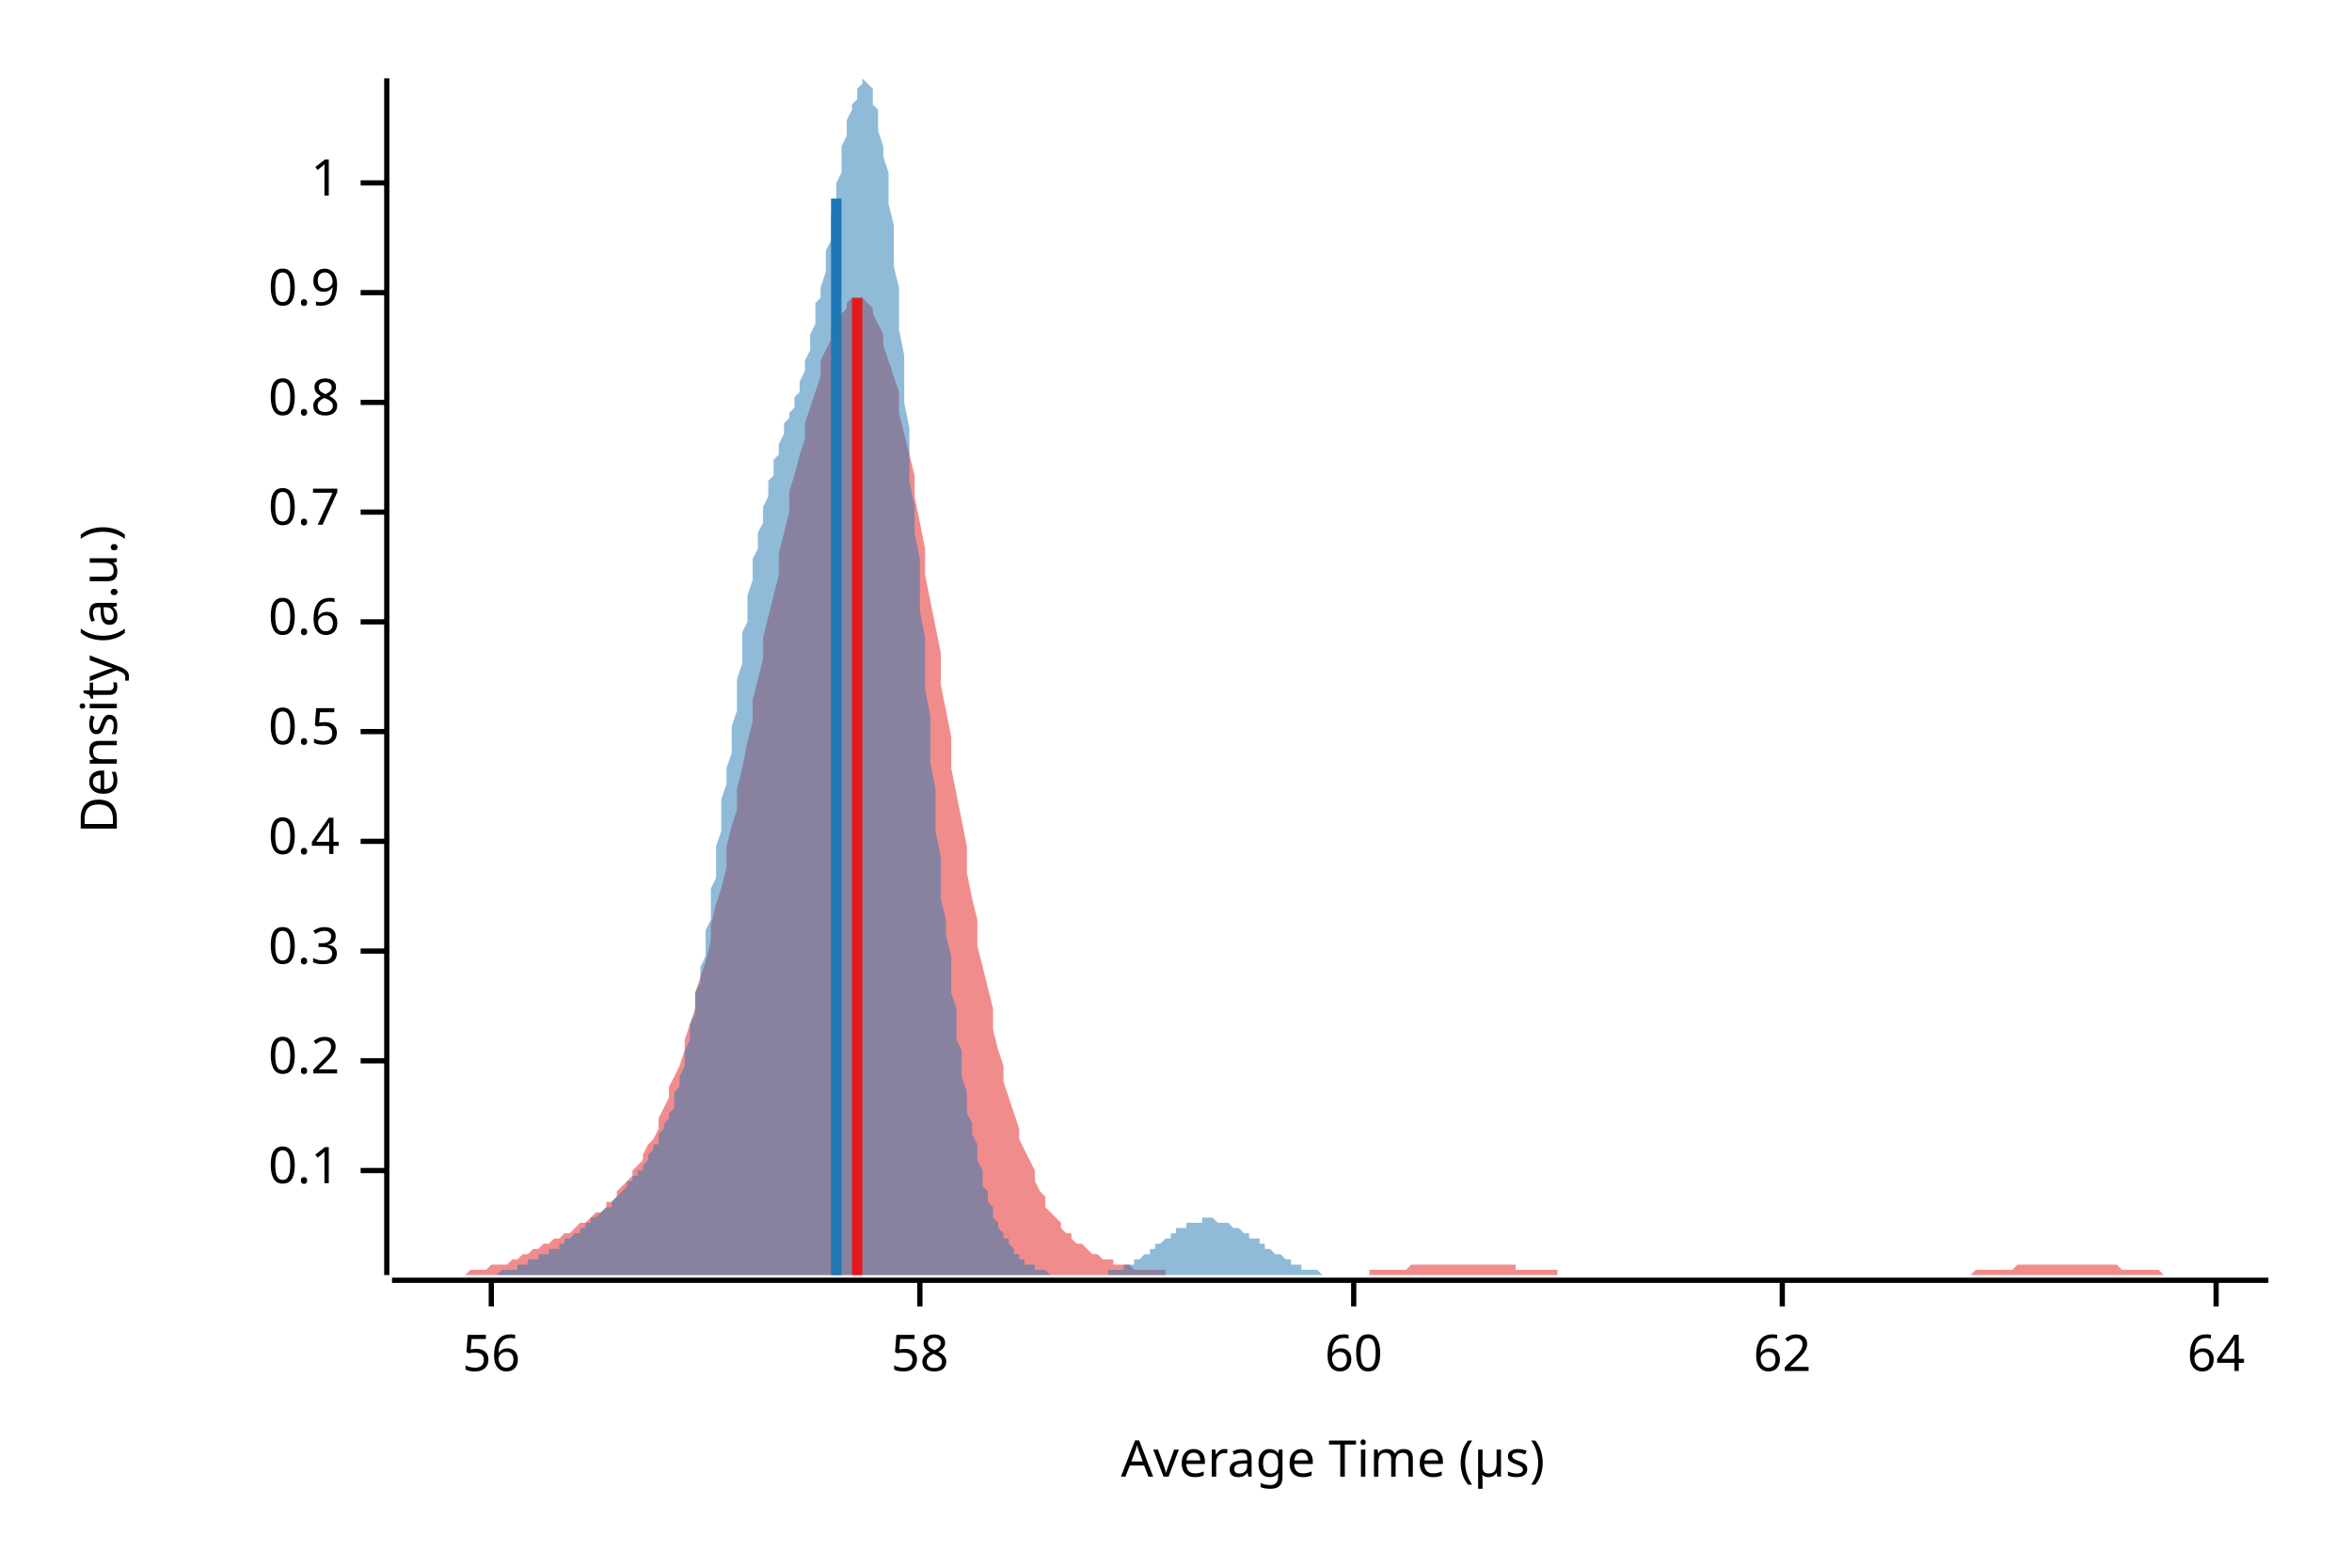
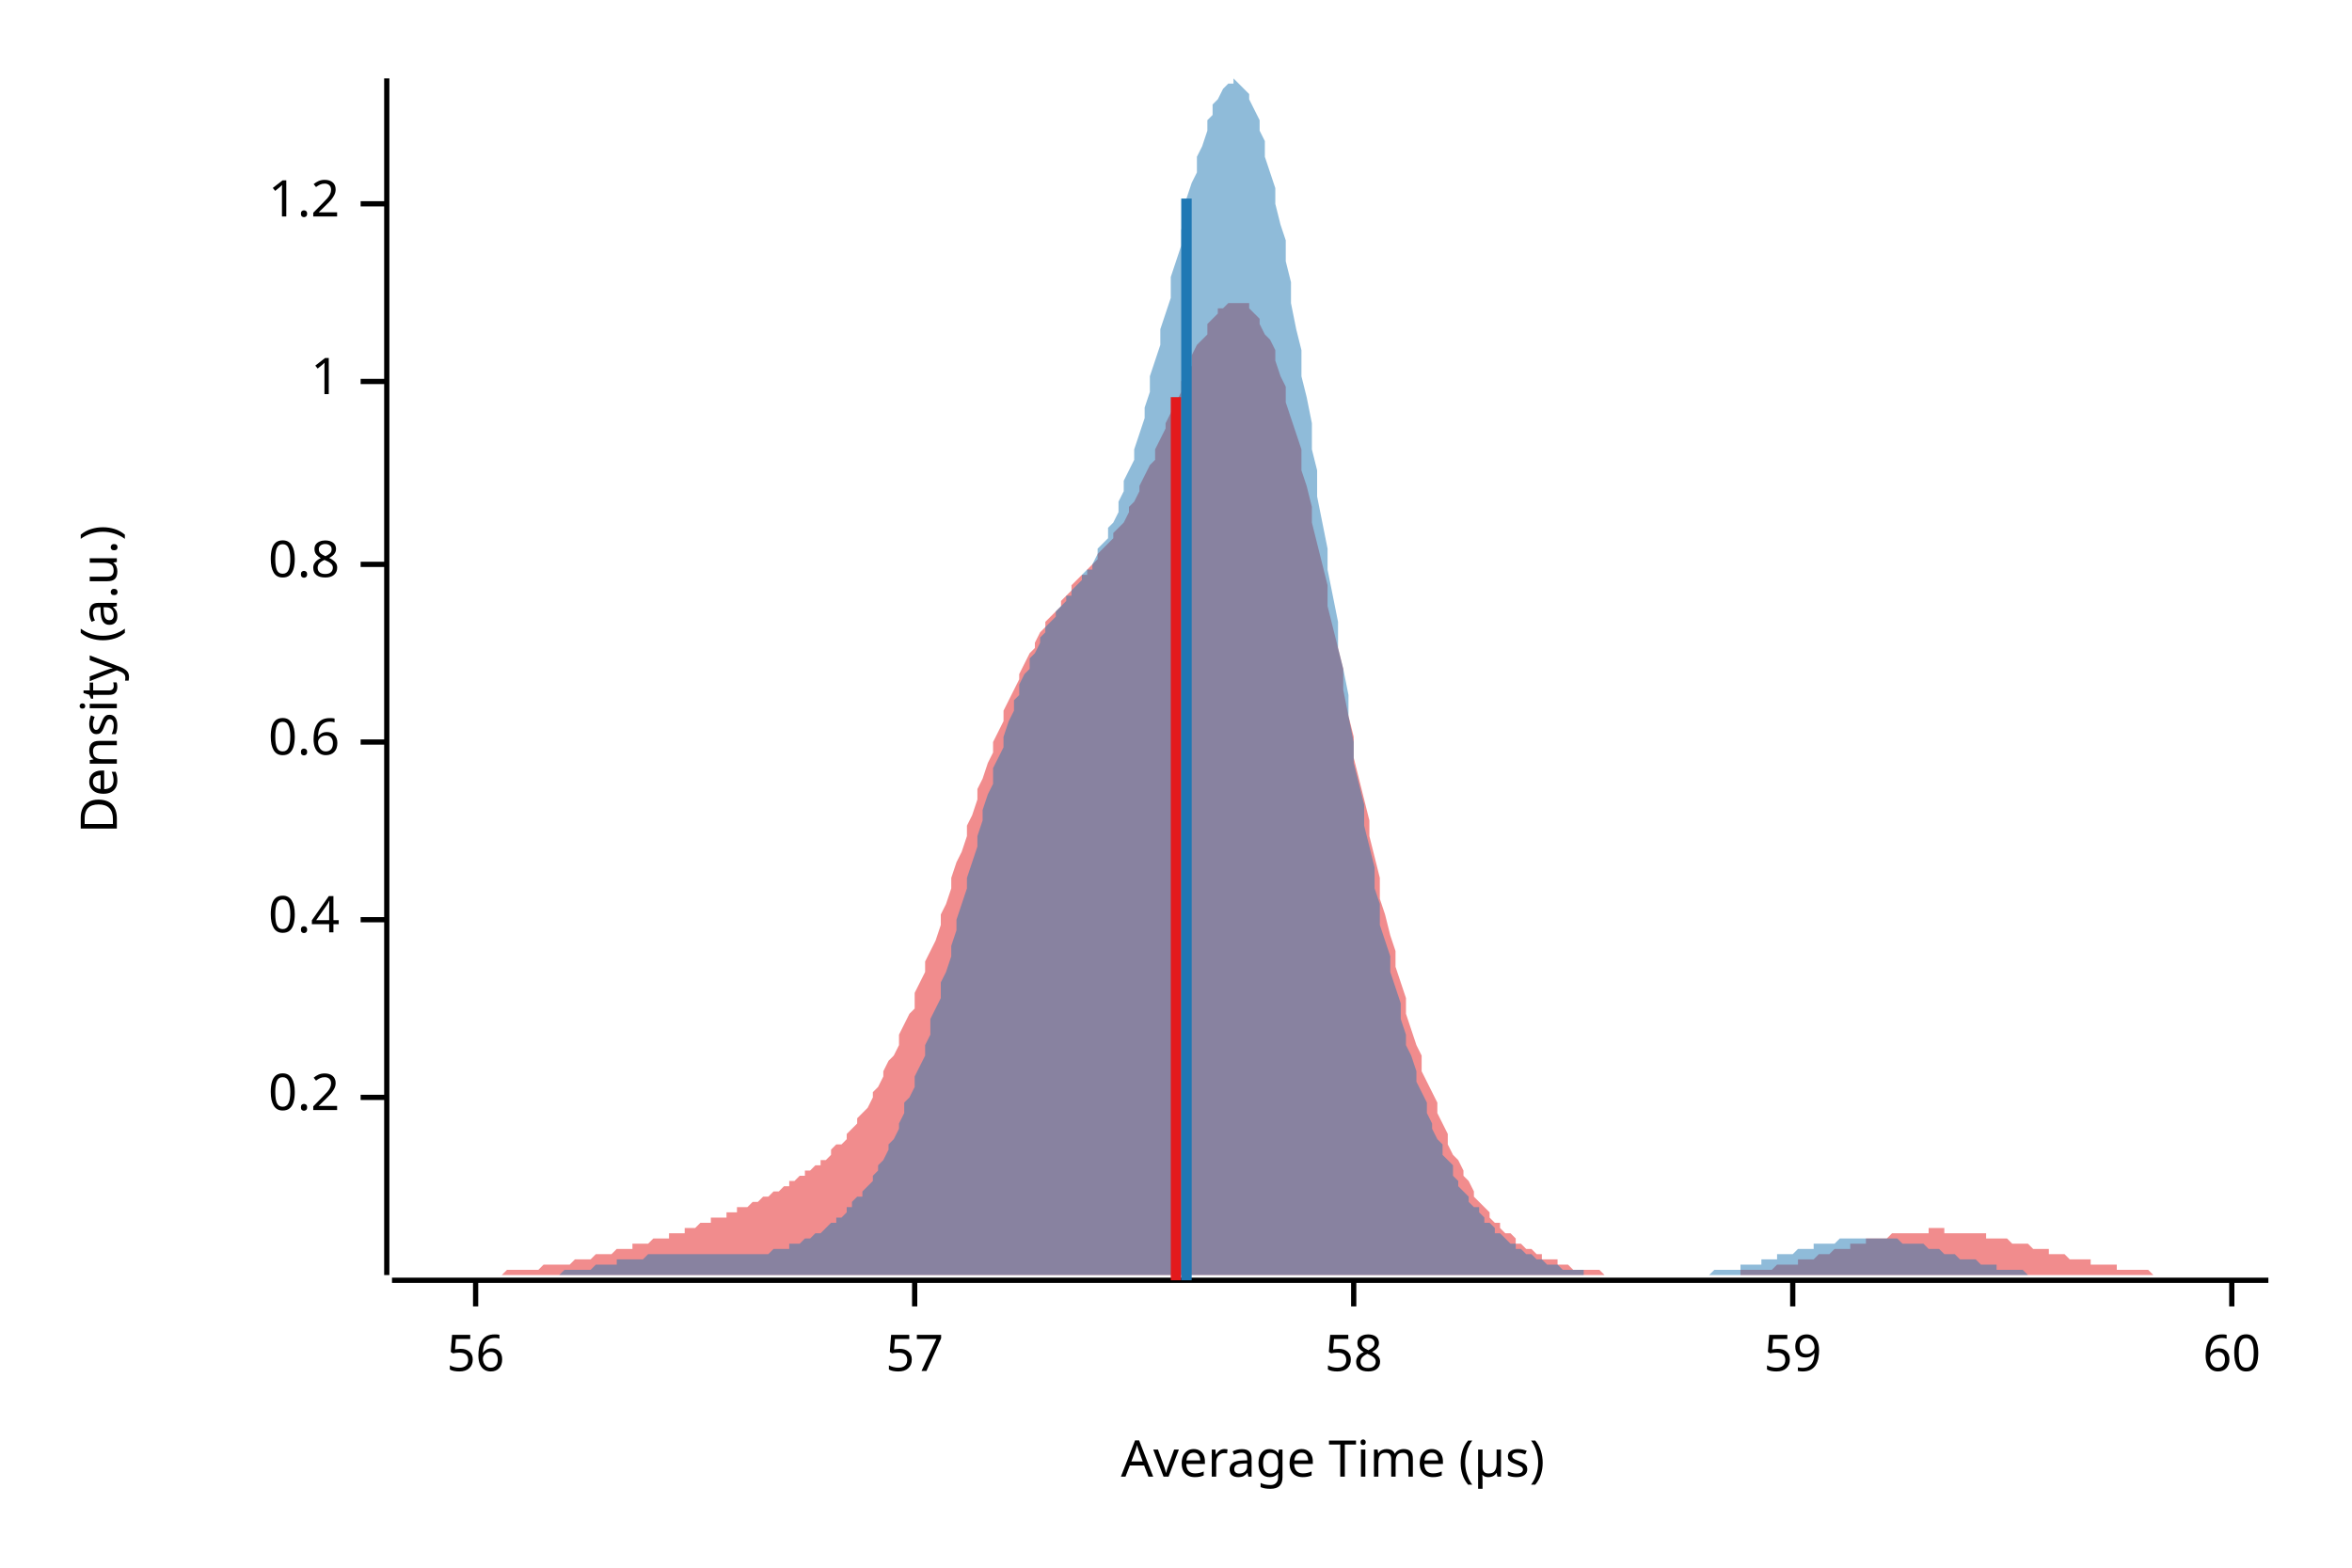
<svg xmlns="http://www.w3.org/2000/svg" width="450" height="300" viewBox="0 0 450 300">
  <text x="15" y="130" dy="0.76em" text-anchor="middle" font-family="sans-serif" font-size="9.677" opacity="1" fill="#000000" transform="rotate(270, 15, 130)">
Density (a.u.)
</text>
  <text x="255" y="285" dy="-0.5ex" text-anchor="middle" font-family="sans-serif" font-size="9.677" opacity="1" fill="#000000">
Average Time (µs)
</text>
  <polyline fill="none" opacity="1" stroke="#000000" stroke-width="1" points="74,15 74,244 " />
-   <text x="65" y="224" dy="0.5ex" text-anchor="end" font-family="sans-serif" font-size="9.677" opacity="1" fill="#000000">
- 0.1
- </text>
-   <polyline fill="none" opacity="1" stroke="#000000" stroke-width="1" points="69,224 74,224 " />
-   <text x="65" y="203" dy="0.5ex" text-anchor="end" font-family="sans-serif" font-size="9.677" opacity="1" fill="#000000">
+   <text x="65" y="210" dy="0.5ex" text-anchor="end" font-family="sans-serif" font-size="9.677" opacity="1" fill="#000000">
0.2
</text>
-   <polyline fill="none" opacity="1" stroke="#000000" stroke-width="1" points="69,203 74,203 " />
-   <text x="65" y="182" dy="0.5ex" text-anchor="end" font-family="sans-serif" font-size="9.677" opacity="1" fill="#000000">
- 0.3
- </text>
-   <polyline fill="none" opacity="1" stroke="#000000" stroke-width="1" points="69,182 74,182 " />
-   <text x="65" y="161" dy="0.5ex" text-anchor="end" font-family="sans-serif" font-size="9.677" opacity="1" fill="#000000">
+   <polyline fill="none" opacity="1" stroke="#000000" stroke-width="1" points="69,210 74,210 " />
+   <text x="65" y="176" dy="0.5ex" text-anchor="end" font-family="sans-serif" font-size="9.677" opacity="1" fill="#000000">
0.4
</text>
-   <polyline fill="none" opacity="1" stroke="#000000" stroke-width="1" points="69,161 74,161 " />
-   <text x="65" y="140" dy="0.5ex" text-anchor="end" font-family="sans-serif" font-size="9.677" opacity="1" fill="#000000">
- 0.5
- </text>
-   <polyline fill="none" opacity="1" stroke="#000000" stroke-width="1" points="69,140 74,140 " />
-   <text x="65" y="119" dy="0.5ex" text-anchor="end" font-family="sans-serif" font-size="9.677" opacity="1" fill="#000000">
+   <polyline fill="none" opacity="1" stroke="#000000" stroke-width="1" points="69,176 74,176 " />
+   <text x="65" y="142" dy="0.5ex" text-anchor="end" font-family="sans-serif" font-size="9.677" opacity="1" fill="#000000">
0.6
</text>
-   <polyline fill="none" opacity="1" stroke="#000000" stroke-width="1" points="69,119 74,119 " />
-   <text x="65" y="98" dy="0.5ex" text-anchor="end" font-family="sans-serif" font-size="9.677" opacity="1" fill="#000000">
- 0.7
- </text>
-   <polyline fill="none" opacity="1" stroke="#000000" stroke-width="1" points="69,98 74,98 " />
-   <text x="65" y="77" dy="0.5ex" text-anchor="end" font-family="sans-serif" font-size="9.677" opacity="1" fill="#000000">
+   <polyline fill="none" opacity="1" stroke="#000000" stroke-width="1" points="69,142 74,142 " />
+   <text x="65" y="108" dy="0.5ex" text-anchor="end" font-family="sans-serif" font-size="9.677" opacity="1" fill="#000000">
0.8
</text>
-   <polyline fill="none" opacity="1" stroke="#000000" stroke-width="1" points="69,77 74,77 " />
-   <text x="65" y="56" dy="0.5ex" text-anchor="end" font-family="sans-serif" font-size="9.677" opacity="1" fill="#000000">
- 0.9
- </text>
-   <polyline fill="none" opacity="1" stroke="#000000" stroke-width="1" points="69,56 74,56 " />
-   <text x="65" y="35" dy="0.5ex" text-anchor="end" font-family="sans-serif" font-size="9.677" opacity="1" fill="#000000">
+   <polyline fill="none" opacity="1" stroke="#000000" stroke-width="1" points="69,108 74,108 " />
+   <text x="65" y="73" dy="0.5ex" text-anchor="end" font-family="sans-serif" font-size="9.677" opacity="1" fill="#000000">
1
</text>
-   <polyline fill="none" opacity="1" stroke="#000000" stroke-width="1" points="69,35 74,35 " />
+   <polyline fill="none" opacity="1" stroke="#000000" stroke-width="1" points="69,73 74,73 " />
+   <text x="65" y="39" dy="0.5ex" text-anchor="end" font-family="sans-serif" font-size="9.677" opacity="1" fill="#000000">
+ 1.2
+ </text>
+   <polyline fill="none" opacity="1" stroke="#000000" stroke-width="1" points="69,39 74,39 " />
  <polyline fill="none" opacity="1" stroke="#000000" stroke-width="1" points="75,245 434,245 " />
-   <text x="94" y="255" dy="0.76em" text-anchor="middle" font-family="sans-serif" font-size="9.677" opacity="1" fill="#000000">
+   <text x="91" y="255" dy="0.76em" text-anchor="middle" font-family="sans-serif" font-size="9.677" opacity="1" fill="#000000">
56
</text>
-   <polyline fill="none" opacity="1" stroke="#000000" stroke-width="1" points="94,245 94,250 " />
-   <text x="176" y="255" dy="0.76em" text-anchor="middle" font-family="sans-serif" font-size="9.677" opacity="1" fill="#000000">
+   <polyline fill="none" opacity="1" stroke="#000000" stroke-width="1" points="91,245 91,250 " />
+   <text x="175" y="255" dy="0.76em" text-anchor="middle" font-family="sans-serif" font-size="9.677" opacity="1" fill="#000000">
+ 57
+ </text>
+   <polyline fill="none" opacity="1" stroke="#000000" stroke-width="1" points="175,245 175,250 " />
+   <text x="259" y="255" dy="0.76em" text-anchor="middle" font-family="sans-serif" font-size="9.677" opacity="1" fill="#000000">
58
</text>
-   <polyline fill="none" opacity="1" stroke="#000000" stroke-width="1" points="176,245 176,250 " />
-   <text x="259" y="255" dy="0.76em" text-anchor="middle" font-family="sans-serif" font-size="9.677" opacity="1" fill="#000000">
+   <polyline fill="none" opacity="1" stroke="#000000" stroke-width="1" points="259,245 259,250 " />
+   <text x="343" y="255" dy="0.76em" text-anchor="middle" font-family="sans-serif" font-size="9.677" opacity="1" fill="#000000">
+ 59
+ </text>
+   <polyline fill="none" opacity="1" stroke="#000000" stroke-width="1" points="343,245 343,250 " />
+   <text x="427" y="255" dy="0.76em" text-anchor="middle" font-family="sans-serif" font-size="9.677" opacity="1" fill="#000000">
60
</text>
-   <polyline fill="none" opacity="1" stroke="#000000" stroke-width="1" points="259,245 259,250 " />
-   <text x="341" y="255" dy="0.76em" text-anchor="middle" font-family="sans-serif" font-size="9.677" opacity="1" fill="#000000">
- 62
- </text>
-   <polyline fill="none" opacity="1" stroke="#000000" stroke-width="1" points="341,245 341,250 " />
-   <text x="424" y="255" dy="0.76em" text-anchor="middle" font-family="sans-serif" font-size="9.677" opacity="1" fill="#000000">
- 64
- </text>
-   <polyline fill="none" opacity="1" stroke="#000000" stroke-width="1" points="424,245 424,250 " />
-   <polygon opacity="0.5" fill="#E31A1C" points="75,244 75,244 76,244 77,244 77,244 78,244 79,244 80,244 80,244 81,244 82,244 82,244 83,244 84,244 85,244 85,244 86,244 87,244 87,244 88,244 89,244 90,243 90,243 91,243 92,243 92,243 93,243 94,242 95,242 95,242 96,242 97,242 98,241 98,241 99,241 100,240 100,240 101,240 102,239 103,239 103,239 104,238 105,238 105,238 106,237 107,237 108,236 108,236 109,236 110,235 110,235 111,234 112,234 113,233 113,233 114,232 115,232 116,231 116,230 117,230 118,229 118,228 119,227 120,226 121,225 121,224 122,223 123,222 123,221 124,219 125,218 126,216 126,214 127,212 128,210 128,208 129,206 130,204 131,201 131,199 132,196 133,193 133,190 134,187 135,184 136,180 136,177 137,173 138,170 139,166 139,162 140,158 141,155 141,151 142,147 143,142 144,138 144,134 145,130 146,126 146,122 147,118 148,114 149,110 149,106 150,102 151,98 151,94 152,91 153,87 154,84 154,81 155,78 156,75 157,72 157,69 158,67 159,65 159,63 160,61 161,60 162,59 162,58 163,57 164,57 164,57 165,57 166,58 167,59 167,60 168,62 169,64 169,66 170,69 171,72 172,75 172,79 173,83 174,87 175,91 175,95 176,100 177,105 177,110 178,115 179,120 180,125 180,131 181,136 182,141 182,147 183,152 184,157 185,162 185,167 186,172 187,176 187,181 188,185 189,189 190,193 190,197 191,201 192,204 192,207 193,210 194,213 195,216 195,218 196,220 197,222 198,224 198,226 199,228 200,229 200,231 201,232 202,233 203,234 203,235 204,236 205,236 205,237 206,238 207,238 208,239 208,239 209,240 210,240 210,240 211,241 212,241 213,241 213,242 214,242 215,242 216,242 216,242 217,243 218,243 218,243 219,243 220,243 221,243 221,243 222,243 223,243 223,244 224,244 225,244 226,244 226,244 227,244 228,244 228,244 229,244 230,244 231,244 231,244 232,244 233,244 233,244 234,244 235,244 236,244 236,244 237,244 238,244 239,244 239,244 240,244 241,244 241,244 242,244 243,244 244,244 244,244 245,244 246,244 246,244 247,244 248,244 249,244 249,244 250,244 251,244 251,244 252,244 253,244 254,244 254,244 255,244 256,244 257,244 257,244 258,244 259,244 259,244 260,244 261,244 262,244 262,243 263,243 264,243 264,243 265,243 266,243 267,243 267,243 268,243 269,243 269,243 270,242 271,242 272,242 272,242 273,242 274,242 275,242 275,242 276,242 277,242 277,242 278,242 279,242 280,242 280,242 281,242 282,242 282,242 283,242 284,242 285,242 285,242 286,242 287,242 287,242 288,242 289,242 290,242 290,243 291,243 292,243 292,243 293,243 294,243 295,243 295,243 296,243 297,243 298,243 298,244 299,244 300,244 300,244 301,244 302,244 303,244 303,244 304,244 305,244 305,244 306,244 307,244 308,244 308,244 309,244 310,244 310,244 311,244 312,244 313,244 313,244 314,244 315,244 316,244 316,244 317,244 318,244 318,244 319,244 320,244 321,244 321,244 322,244 323,244 323,244 324,244 325,244 326,244 326,244 327,244 328,244 328,244 329,244 330,244 331,244 331,244 332,244 333,244 333,244 334,244 335,244 336,244 336,244 337,244 338,244 339,244 339,244 340,244 341,244 341,244 342,244 343,244 344,244 344,244 345,244 346,244 346,244 347,244 348,244 349,244 349,244 350,244 351,244 351,244 352,244 353,244 354,244 354,244 355,244 356,244 357,244 357,244 358,244 359,244 359,244 360,244 361,244 362,244 362,244 363,244 364,244 364,244 365,244 366,244 367,244 367,244 368,244 369,244 369,244 370,244 371,244 372,244 372,244 373,244 374,244 375,244 375,244 376,244 377,244 377,244 378,243 379,243 380,243 380,243 381,243 382,243 382,243 383,243 384,243 385,243 385,243 386,242 387,242 387,242 388,242 389,242 390,242 390,242 391,242 392,242 392,242 393,242 394,242 395,242 395,242 396,242 397,242 398,242 398,242 399,242 400,242 400,242 401,242 402,242 403,242 403,242 404,242 405,242 405,242 406,243 407,243 408,243 408,243 409,243 410,243 410,243 411,243 412,243 413,243 413,243 414,244 415,244 416,244 416,244 417,244 418,244 418,244 419,244 420,244 421,244 421,244 422,244 423,244 423,244 424,244 425,244 426,244 426,244 427,244 428,244 428,244 429,244 430,244 431,244 431,244 432,244 433,244 434,244 434,244 75,244 " />
-   <polygon opacity="0.5" fill="#1F78B4" points="86,244 86,244 87,244 87,244 87,244 88,244 88,244 88,244 89,244 89,244 89,244 90,244 90,244 90,244 91,244 91,244 91,244 92,244 92,244 93,244 93,244 93,244 94,244 94,244 94,244 95,244 95,244 95,244 96,243 96,243 96,243 97,243 97,243 97,243 98,243 98,243 99,243 99,243 99,242 100,242 100,242 100,242 101,242 101,242 101,241 102,241 102,241 102,241 103,241 103,241 103,240 104,240 104,240 105,240 105,240 105,239 106,239 106,239 106,239 107,239 107,238 107,238 108,238 108,238 108,237 109,237 109,237 109,237 110,236 110,236 111,236 111,236 111,235 112,235 112,235 112,234 113,234 113,234 113,233 114,233 114,233 114,233 115,232 115,232 115,232 116,231 116,231 117,231 117,230 117,230 118,229 118,229 118,229 119,228 119,228 119,228 120,227 120,227 120,226 121,226 121,225 121,225 122,225 122,224 123,224 123,223 123,223 124,222 124,222 124,221 125,220 125,220 125,219 126,219 126,218 126,217 127,216 127,215 127,215 128,214 128,213 129,212 129,211 129,209 130,208 130,207 130,206 131,204 131,203 131,201 132,199 132,198 132,196 133,194 133,192 133,190 134,188 134,185 135,183 135,181 135,178 136,176 136,173 136,170 137,168 137,165 137,162 138,159 138,156 138,153 139,150 139,147 140,144 140,141 140,139 141,136 141,133 141,130 142,127 142,124 142,121 143,119 143,116 143,114 144,111 144,109 144,107 145,105 145,102 146,100 146,99 146,97 147,95 147,94 147,92 148,91 148,89 148,88 149,87 149,86 149,85 150,83 150,82 150,81 151,80 151,79 152,78 152,77 152,76 153,75 153,74 153,73 154,71 154,70 154,69 155,67 155,66 155,64 156,62 156,60 156,58 157,57 157,55 158,52 158,50 158,48 159,46 159,44 159,41 160,39 160,37 160,35 161,33 161,30 161,28 162,26 162,25 162,23 163,21 163,20 164,19 164,18 164,17 165,16 165,16 165,15 166,16 166,16 166,16 167,17 167,18 167,20 168,21 168,23 168,25 169,28 169,30 170,33 170,36 170,39 171,43 171,47 171,51 172,55 172,59 172,63 173,68 173,73 173,77 174,82 174,87 174,92 175,97 175,102 176,107 176,112 176,117 177,122 177,127 177,132 178,137 178,142 178,146 179,151 179,155 179,159 180,164 180,168 180,172 181,176 181,179 182,183 182,186 182,190 183,193 183,196 183,199 184,201 184,204 184,206 185,209 185,211 185,213 186,215 186,217 187,219 187,221 187,222 188,224 188,225 188,227 189,228 189,229 189,230 190,231 190,232 190,233 191,234 191,235 191,235 192,236 192,237 193,237 193,238 193,238 194,239 194,239 194,240 195,240 195,240 195,241 196,241 196,241 196,242 197,242 197,242 197,242 198,242 198,243 199,243 199,243 199,243 200,243 200,243 200,243 201,244 201,244 201,244 202,244 202,244 202,244 203,244 203,244 203,244 204,244 204,244 205,244 205,244 205,244 206,244 206,244 206,244 207,244 207,244 207,244 208,244 208,244 208,244 209,244 209,244 209,244 210,244 210,244 211,244 211,244 211,244 212,244 212,244 212,243 213,243 213,243 213,243 214,243 214,243 214,243 215,243 215,242 215,242 216,242 216,242 217,242 217,241 217,241 218,241 218,241 218,241 219,240 219,240 219,240 220,240 220,239 220,239 221,239 221,239 221,238 222,238 222,238 223,237 223,237 223,237 224,237 224,236 224,236 225,236 225,236 225,235 226,235 226,235 226,235 227,235 227,234 227,234 228,234 228,234 229,234 229,234 229,234 230,234 230,233 230,233 231,233 231,233 231,233 232,233 232,233 232,233 233,234 233,234 233,234 234,234 234,234 235,234 235,234 235,234 236,235 236,235 236,235 237,235 237,235 237,235 238,236 238,236 238,236 239,236 239,237 240,237 240,237 240,237 241,237 241,238 241,238 242,238 242,238 242,239 243,239 243,239 243,239 244,240 244,240 244,240 245,240 245,240 246,241 246,241 246,241 247,241 247,241 247,242 248,242 248,242 248,242 249,242 249,242 249,243 250,243 250,243 250,243 251,243 251,243 252,243 252,243 252,243 253,244 253,244 253,244 254,244 254,244 254,244 255,244 255,244 255,244 256,244 256,244 256,244 257,244 257,244 258,244 258,244 258,244 259,244 259,244 259,244 260,244 260,244 260,244 261,244 261,244 261,244 262,244 262,244 262,244 86,244 " />
-   <polyline fill="none" opacity="1" stroke="#E31A1C" stroke-width="2" points="164,244 164,57 " />
-   <polyline fill="none" opacity="1" stroke="#1F78B4" stroke-width="2" points="160,244 160,38 " />
+   <polyline fill="none" opacity="1" stroke="#000000" stroke-width="1" points="427,245 427,250 " />
+   <polygon opacity="0.5" fill="#E31A1C" points="75,244 75,244 76,244 77,244 77,244 78,244 79,244 80,244 80,244 81,244 82,244 82,244 83,244 84,244 85,244 85,244 86,244 87,244 87,244 88,244 89,244 90,244 90,244 91,244 92,244 92,244 93,244 94,244 95,244 95,244 96,244 97,243 98,243 98,243 99,243 100,243 100,243 101,243 102,243 103,243 103,243 104,242 105,242 105,242 106,242 107,242 108,242 108,242 109,242 110,241 110,241 111,241 112,241 113,241 113,241 114,240 115,240 116,240 116,240 117,240 118,239 118,239 119,239 120,239 121,239 121,238 122,238 123,238 123,238 124,238 125,237 126,237 126,237 127,237 128,237 128,236 129,236 130,236 131,236 131,235 132,235 133,235 133,235 134,234 135,234 136,234 136,233 137,233 138,233 139,233 139,232 140,232 141,232 141,231 142,231 143,231 144,230 144,230 145,230 146,229 146,229 147,229 148,228 149,228 149,228 150,227 151,227 151,226 152,226 153,225 154,225 154,224 155,224 156,223 157,223 157,222 158,222 159,221 159,220 160,219 161,219 162,218 162,217 163,216 164,215 164,214 165,213 166,212 167,210 167,209 168,208 169,206 169,205 170,203 171,202 172,200 172,198 173,196 174,194 175,193 175,190 176,188 177,186 177,184 178,182 179,180 180,177 180,175 181,173 182,170 182,168 183,165 184,163 185,160 185,158 186,156 187,153 187,151 188,149 189,146 190,144 190,142 191,140 192,138 192,136 193,134 194,132 195,130 195,129 196,127 197,125 198,124 198,123 199,121 200,120 200,119 201,118 202,117 203,116 203,115 204,114 205,113 205,112 206,111 207,110 208,110 208,109 209,108 210,107 210,106 211,105 212,104 213,103 213,102 214,101 215,100 216,98 216,97 217,96 218,94 218,93 219,91 220,89 221,88 221,86 222,84 223,82 223,81 224,79 225,77 226,75 226,73 227,71 228,70 228,68 229,66 230,65 231,64 231,62 232,61 233,60 233,59 234,59 235,58 236,58 236,58 237,58 238,58 239,58 239,59 240,60 241,61 241,62 242,64 243,65 244,67 244,69 245,72 246,74 246,77 247,80 248,83 249,86 249,90 250,93 251,97 251,100 252,104 253,108 254,112 254,116 255,120 256,124 257,128 257,132 258,137 259,141 259,145 260,149 261,153 262,157 262,160 263,164 264,168 264,172 265,175 266,179 267,182 267,185 268,188 269,191 269,194 270,197 271,200 272,202 272,205 273,207 274,209 275,211 275,213 276,215 277,217 277,219 278,221 279,222 280,224 280,225 281,226 282,228 282,229 283,230 284,231 285,232 285,233 286,234 287,234 287,235 288,236 289,236 290,237 290,238 291,238 292,239 292,239 293,239 294,240 295,240 295,241 296,241 297,241 298,241 298,242 299,242 300,242 300,242 301,243 302,243 303,243 303,243 304,243 305,243 305,243 306,243 307,244 308,244 308,244 309,244 310,244 310,244 311,244 312,244 313,244 313,244 314,244 315,244 316,244 316,244 317,244 318,244 318,244 319,244 320,244 321,244 321,244 322,244 323,244 323,244 324,244 325,244 326,244 326,244 327,244 328,244 328,244 329,244 330,244 331,244 331,244 332,244 333,244 333,243 334,243 335,243 336,243 336,243 337,243 338,243 339,243 339,243 340,242 341,242 341,242 342,242 343,242 344,242 344,241 345,241 346,241 346,241 347,241 348,240 349,240 349,240 350,240 351,239 351,239 352,239 353,239 354,239 354,238 355,238 356,238 357,238 357,237 358,237 359,237 359,237 360,237 361,237 362,236 362,236 363,236 364,236 364,236 365,236 366,236 367,236 367,236 368,236 369,236 369,235 370,235 371,235 372,235 372,236 373,236 374,236 375,236 375,236 376,236 377,236 377,236 378,236 379,236 380,236 380,237 381,237 382,237 382,237 383,237 384,237 385,238 385,238 386,238 387,238 387,238 388,238 389,239 390,239 390,239 391,239 392,239 392,240 393,240 394,240 395,240 395,240 396,241 397,241 398,241 398,241 399,241 400,241 400,242 401,242 402,242 403,242 403,242 404,242 405,242 405,243 406,243 407,243 408,243 408,243 409,243 410,243 410,243 411,243 412,244 413,244 413,244 414,244 415,244 416,244 416,244 417,244 418,244 418,244 419,244 420,244 421,244 421,244 422,244 423,244 423,244 424,244 425,244 426,244 426,244 427,244 428,244 428,244 429,244 430,244 431,244 431,244 432,244 433,244 434,244 434,244 75,244 " />
+   <polygon opacity="0.5" fill="#1F78B4" points="91,244 91,244 92,244 92,244 93,244 94,244 94,244 95,244 96,244 96,244 97,244 98,244 98,244 99,244 99,244 100,244 101,244 101,244 102,244 103,244 103,244 104,244 104,244 105,244 106,244 106,244 107,244 108,243 108,243 109,243 109,243 110,243 111,243 111,243 112,243 113,243 113,243 114,242 114,242 115,242 116,242 116,242 117,242 118,242 118,241 119,241 119,241 120,241 121,241 121,241 122,241 123,241 123,241 124,240 124,240 125,240 126,240 126,240 127,240 128,240 128,240 129,240 130,240 130,240 131,240 131,240 132,240 133,240 133,240 134,240 135,240 135,240 136,240 136,240 137,240 138,240 138,240 139,240 140,240 140,240 141,240 141,240 142,240 143,240 143,240 144,240 145,240 145,240 146,240 146,240 147,240 148,239 148,239 149,239 150,239 150,239 151,239 151,238 152,238 153,238 153,238 154,237 155,237 155,237 156,236 156,236 157,236 158,235 158,235 159,234 160,234 160,233 161,233 162,232 162,231 163,231 163,230 164,229 165,229 165,228 166,227 167,226 167,225 168,224 168,223 169,222 170,220 170,219 171,218 172,216 172,215 173,213 173,211 174,210 175,208 175,206 176,204 177,202 177,200 178,198 178,195 179,193 180,191 180,188 181,186 182,183 182,181 183,178 183,176 184,173 185,170 185,168 186,165 187,162 187,160 188,157 188,155 189,152 190,150 190,147 191,145 192,143 192,141 193,138 194,136 194,134 195,133 195,131 196,129 197,128 197,126 198,125 199,123 199,122 200,121 200,120 201,119 202,118 202,117 203,116 204,115 204,114 205,114 205,113 206,112 207,111 207,110 208,109 209,109 209,108 210,106 210,105 211,104 212,103 212,101 213,100 214,98 214,96 215,94 215,92 216,90 217,88 217,86 218,83 219,80 219,78 220,75 220,72 221,69 222,66 222,63 223,60 224,57 224,53 225,50 226,47 226,44 227,41 227,38 228,35 229,33 229,30 230,28 231,25 231,23 232,22 232,20 233,19 234,17 234,17 235,16 236,16 236,15 237,16 237,16 238,17 239,18 239,19 240,21 241,23 241,25 242,27 242,30 243,33 244,36 244,39 245,43 246,46 246,50 247,54 247,58 248,63 249,67 249,72 250,76 251,81 251,86 252,90 252,95 253,100 254,105 254,109 255,114 256,119 256,124 257,128 258,133 258,137 259,142 259,146 260,150 261,154 261,158 262,162 263,166 263,170 264,173 264,177 265,180 266,183 266,186 267,189 268,192 268,195 269,198 269,200 270,202 271,205 271,207 272,209 273,211 273,213 274,215 274,216 275,218 276,219 276,221 277,222 278,223 278,225 279,226 279,227 280,228 281,229 281,230 282,231 283,231 283,232 284,233 284,234 285,234 286,235 286,236 287,236 288,237 288,237 289,238 290,238 290,239 291,239 291,239 292,240 293,240 293,240 294,241 295,241 295,241 296,242 296,242 297,242 298,242 298,242 299,243 300,243 300,243 301,243 301,243 302,243 303,243 303,244 304,244 305,244 305,244 306,244 306,244 307,244 308,244 308,244 309,244 310,244 310,244 311,244 311,244 312,244 313,244 313,244 314,244 315,244 315,244 316,244 316,244 317,244 318,244 318,244 319,244 320,244 320,244 321,244 321,244 322,244 323,244 323,244 324,244 325,244 325,244 326,244 327,244 327,244 328,243 328,243 329,243 330,243 330,243 331,243 332,243 332,243 333,243 333,242 334,242 335,242 335,242 336,242 337,242 337,241 338,241 338,241 339,241 340,241 340,240 341,240 342,240 342,240 343,240 343,240 344,239 345,239 345,239 346,239 347,239 347,238 348,238 348,238 349,238 350,238 350,238 351,238 352,237 352,237 353,237 353,237 354,237 355,237 355,237 356,237 357,237 357,237 358,237 359,237 359,237 360,237 360,237 361,237 362,237 362,237 363,237 364,238 364,238 365,238 365,238 366,238 367,238 367,238 368,238 369,239 369,239 370,239 370,239 371,239 372,240 372,240 373,240 374,240 374,240 375,241 375,241 376,241 377,241 377,241 378,241 379,242 379,242 380,242 380,242 381,242 382,242 382,243 383,243 384,243 384,243 385,243 385,243 386,243 387,243 387,243 388,244 389,244 389,244 390,244 391,244 391,244 392,244 392,244 393,244 394,244 394,244 395,244 396,244 396,244 397,244 397,244 398,244 399,244 399,244 400,244 401,244 401,244 402,244 402,244 403,244 404,244 404,244 91,244 " />
+   <polyline fill="none" opacity="1" stroke="#E31A1C" stroke-width="2" points="225,245 225,76 " />
+   <polyline fill="none" opacity="1" stroke="#1F78B4" stroke-width="2" points="227,245 227,38 " />
</svg>
